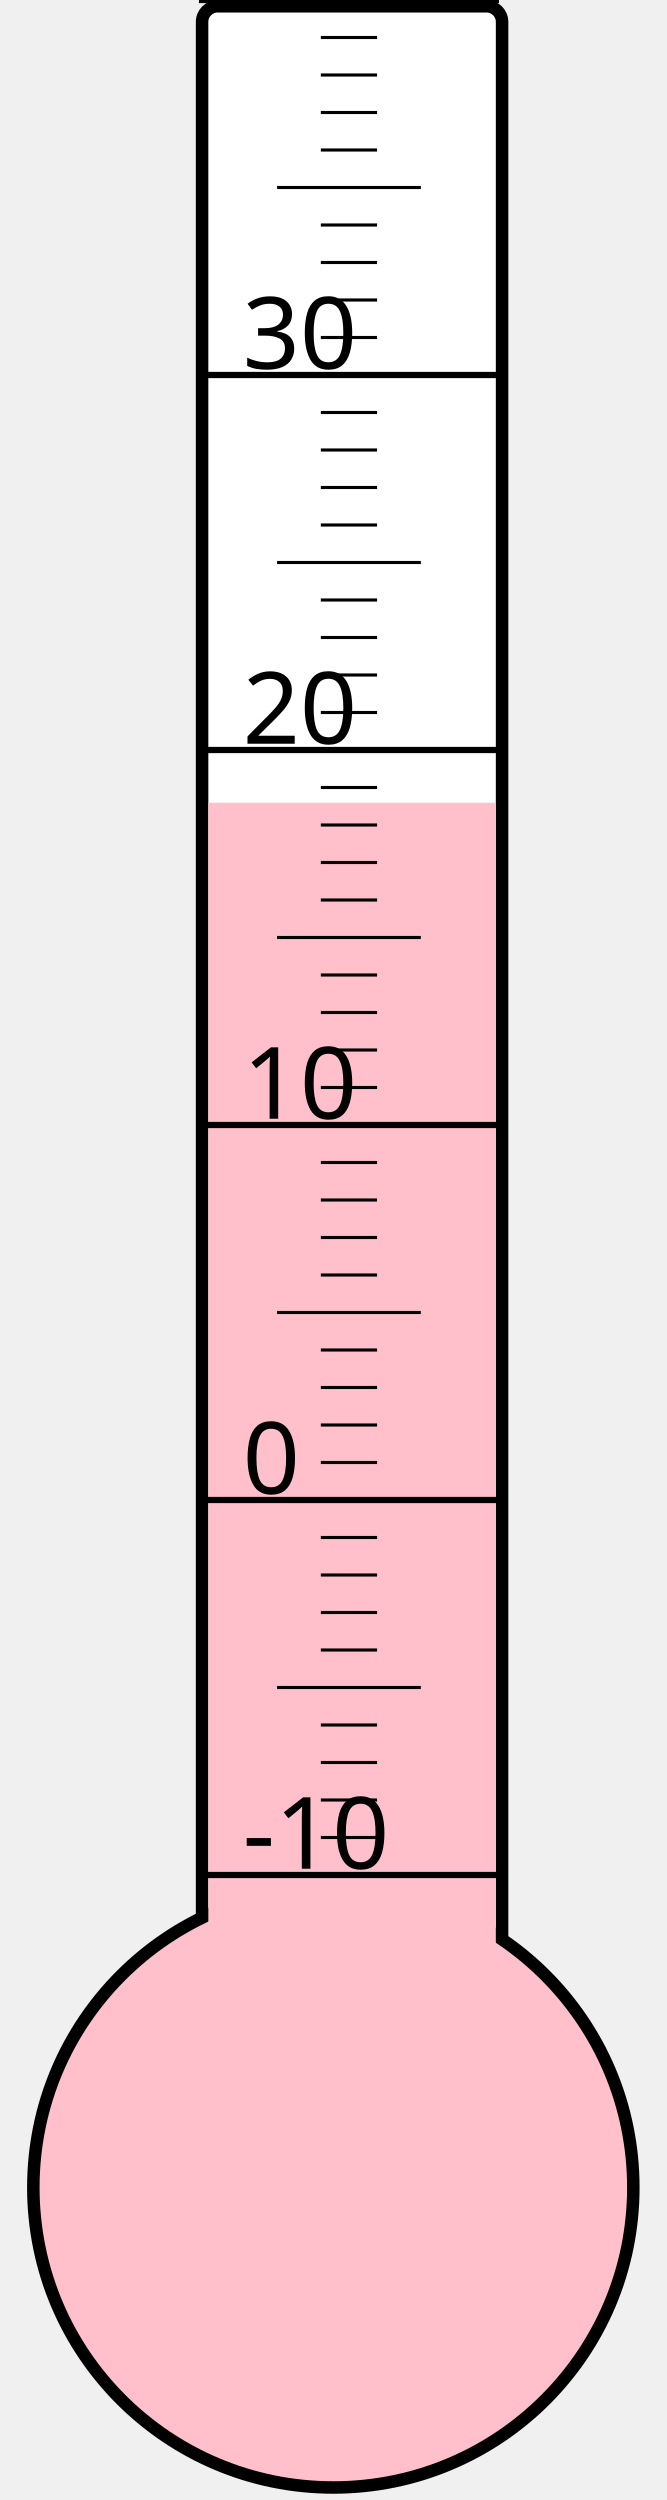
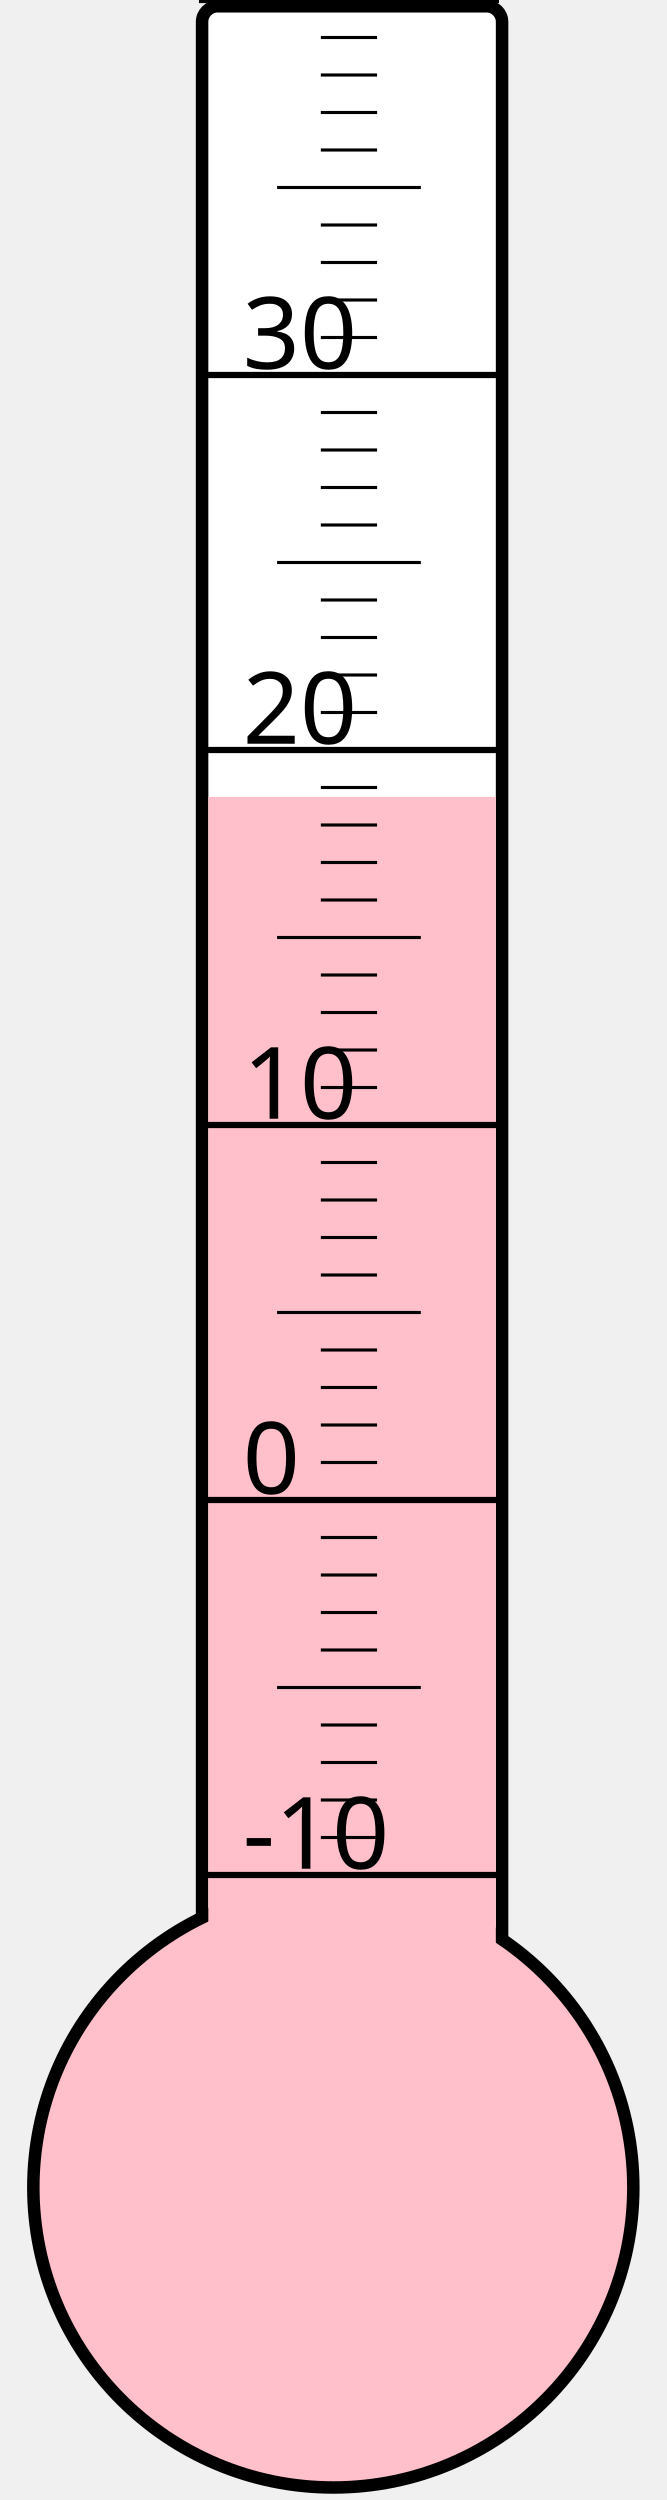
<svg xmlns="http://www.w3.org/2000/svg" width="40px" height="150px" viewBox="0 0 200 800">
  <rect width="200" height="800" x="0" y="0" style="fill: #ffffeb; fill-opacity: 0;" />
  <rect width="96" height="680" x="58" y="2" rx="5" ry="5" style="fill: white; fill-opacity: 1; stroke: black; stroke-width: 4;" />
  <circle cx="100" cy="700" r="96" style="fill: pink; stroke: black; stroke-width: 4;" />
-   <rect width="92" height="443.125" x="60" y="256.875" style="fill: pink; fill-opacity: 1; stroke-width: 0;" />
+   <rect width="92" height="445.0" x="60" y="255.0" style="fill: pink; fill-opacity: 1; stroke-width: 0;" />
  <text x="71" y="598" style="font-family: sans-serif; font-size: 24pt;">-10</text>
  <text x="71" y="478" style="font-family: sans-serif; font-size: 24pt;">0</text>
  <text x="71" y="358" style="font-family: sans-serif; font-size: 24pt;">10</text>
  <text x="71" y="238" style="font-family: sans-serif; font-size: 24pt;">20</text>
  <text x="71" y="118" style="font-family: sans-serif; font-size: 24pt;">30</text>
  <g style="stroke: black;">
    <line x1="57" y1="600" x2="153" y2="600" style="stroke-width: 2;" />
    <line x1="96" y1="588" x2="114" y2="588" style="stroke-width: 1;" />
    <line x1="96" y1="576" x2="114" y2="576" style="stroke-width: 1;" />
    <line x1="96" y1="564" x2="114" y2="564" style="stroke-width: 1;" />
    <line x1="96" y1="552" x2="114" y2="552" style="stroke-width: 1;" />
    <line x1="82" y1="540" x2="128" y2="540" style="stroke-width: 1;" />
    <line x1="96" y1="528" x2="114" y2="528" style="stroke-width: 1;" />
    <line x1="96" y1="516" x2="114" y2="516" style="stroke-width: 1;" />
    <line x1="96" y1="504" x2="114" y2="504" style="stroke-width: 1;" />
    <line x1="96" y1="492" x2="114" y2="492" style="stroke-width: 1;" />
    <line x1="57" y1="480" x2="153" y2="480" style="stroke-width: 2;" />
    <line x1="96" y1="468" x2="114" y2="468" style="stroke-width: 1;" />
    <line x1="96" y1="456" x2="114" y2="456" style="stroke-width: 1;" />
    <line x1="96" y1="444" x2="114" y2="444" style="stroke-width: 1;" />
    <line x1="96" y1="432" x2="114" y2="432" style="stroke-width: 1;" />
    <line x1="82" y1="420" x2="128" y2="420" style="stroke-width: 1;" />
    <line x1="96" y1="408" x2="114" y2="408" style="stroke-width: 1;" />
    <line x1="96" y1="396" x2="114" y2="396" style="stroke-width: 1;" />
    <line x1="96" y1="384" x2="114" y2="384" style="stroke-width: 1;" />
    <line x1="96" y1="372" x2="114" y2="372" style="stroke-width: 1;" />
    <line x1="57" y1="360" x2="153" y2="360" style="stroke-width: 2;" />
    <line x1="96" y1="348" x2="114" y2="348" style="stroke-width: 1;" />
    <line x1="96" y1="336" x2="114" y2="336" style="stroke-width: 1;" />
    <line x1="96" y1="324" x2="114" y2="324" style="stroke-width: 1;" />
    <line x1="96" y1="312" x2="114" y2="312" style="stroke-width: 1;" />
    <line x1="82" y1="300" x2="128" y2="300" style="stroke-width: 1;" />
    <line x1="96" y1="288" x2="114" y2="288" style="stroke-width: 1;" />
    <line x1="96" y1="276" x2="114" y2="276" style="stroke-width: 1;" />
    <line x1="96" y1="264" x2="114" y2="264" style="stroke-width: 1;" />
    <line x1="96" y1="252" x2="114" y2="252" style="stroke-width: 1;" />
    <line x1="57" y1="240" x2="153" y2="240" style="stroke-width: 2;" />
    <line x1="96" y1="228" x2="114" y2="228" style="stroke-width: 1;" />
    <line x1="96" y1="216" x2="114" y2="216" style="stroke-width: 1;" />
    <line x1="96" y1="204" x2="114" y2="204" style="stroke-width: 1;" />
    <line x1="96" y1="192" x2="114" y2="192" style="stroke-width: 1;" />
    <line x1="82" y1="180" x2="128" y2="180" style="stroke-width: 1;" />
    <line x1="96" y1="168" x2="114" y2="168" style="stroke-width: 1;" />
    <line x1="96" y1="156" x2="114" y2="156" style="stroke-width: 1;" />
    <line x1="96" y1="144" x2="114" y2="144" style="stroke-width: 1;" />
    <line x1="96" y1="132" x2="114" y2="132" style="stroke-width: 1;" />
    <line x1="57" y1="120" x2="153" y2="120" style="stroke-width: 2;" />
    <line x1="96" y1="108" x2="114" y2="108" style="stroke-width: 1;" />
    <line x1="96" y1="96" x2="114" y2="96" style="stroke-width: 1;" />
    <line x1="96" y1="84" x2="114" y2="84" style="stroke-width: 1;" />
    <line x1="96" y1="72" x2="114" y2="72" style="stroke-width: 1;" />
    <line x1="82" y1="60" x2="128" y2="60" style="stroke-width: 1;" />
    <line x1="96" y1="48" x2="114" y2="48" style="stroke-width: 1;" />
    <line x1="96" y1="36" x2="114" y2="36" style="stroke-width: 1;" />
    <line x1="96" y1="24" x2="114" y2="24" style="stroke-width: 1;" />
    <line x1="96" y1="12" x2="114" y2="12" style="stroke-width: 1;" />
    <line x1="57" y1="0" x2="153" y2="0" style="stroke-width: 2;" />
  </g>
</svg>
